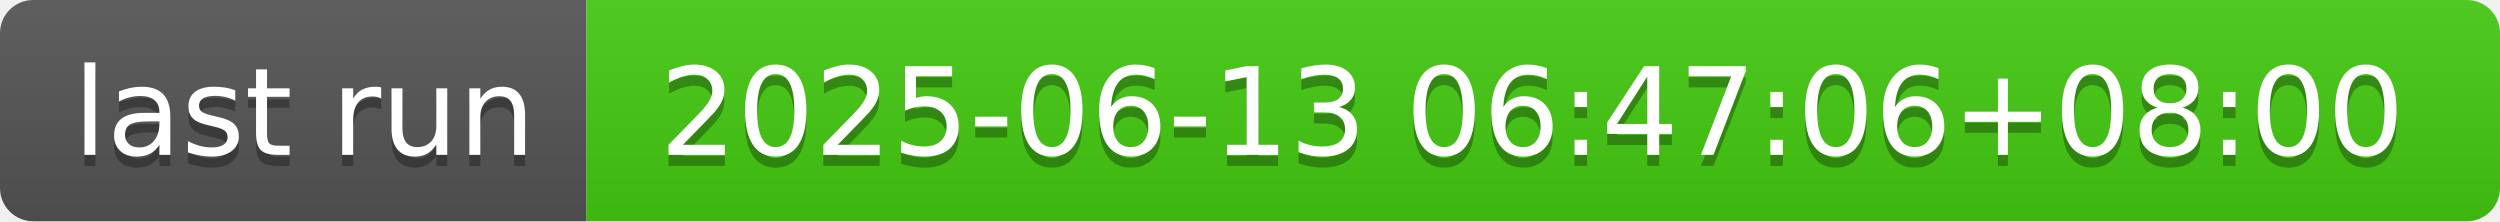
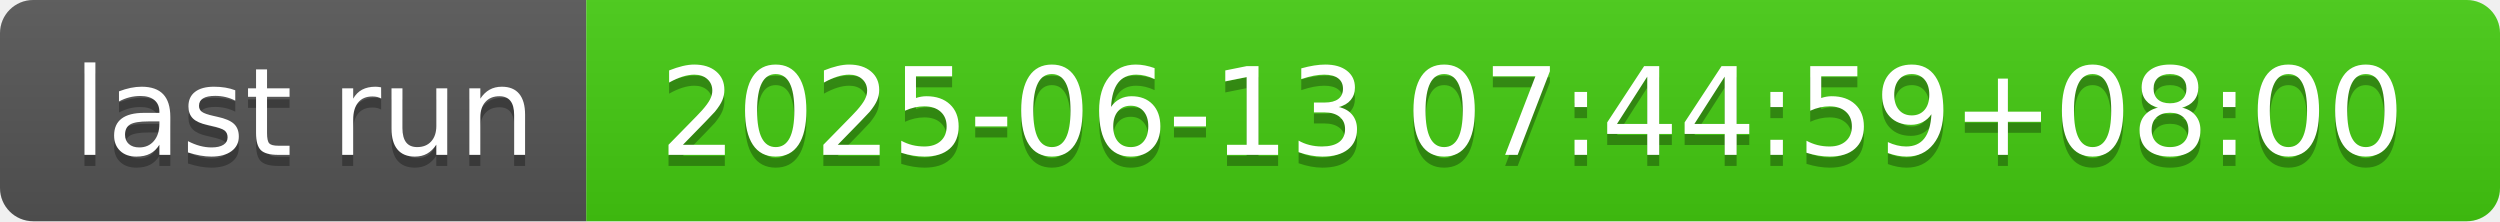
- <svg xmlns="http://www.w3.org/2000/svg" width="226" height="20" role="img" aria-label="last run: 2025-06-13 06:47:06+08:00">
+ <svg xmlns="http://www.w3.org/2000/svg" width="226" height="20" role="img" aria-label="last run: 2025-06-13 07:44:59+08:00">
  <linearGradient id="s" x2="0" y2="100%">
    <stop offset="0" stop-color="#bbb" stop-opacity=".1" />
    <stop offset="1" stop-opacity=".1" />
  </linearGradient>
  <clipPath id="r">
    <rect width="226" height="20" rx="3" fill="#fff" />
  </clipPath>
  <g clip-path="url(#r)">
    <rect width="53" height="20" fill="#555" />
    <rect x="53" width="173" height="20" fill="#4c1" />
    <rect width="226" height="20" fill="url(#s)" />
  </g>
  <g fill="#fff" text-anchor="middle" font-family="Verdana,Geneva,DejaVu Sans,sans-serif" text-rendering="geometricPrecision" font-size="110">
    <text aria-hidden="true" x="275" y="150" fill="#010101" fill-opacity=".3" transform="scale(.1)" textLength="430">last run</text>
    <text x="275" y="140" transform="scale(.1)" fill="#fff" textLength="430">last run</text>
-     <text aria-hidden="true" x="1385" y="150" fill="#010101" fill-opacity=".3" transform="scale(.1)" textLength="1630">2025-06-13 06:47:06+08:00</text>
-     <text x="1385" y="140" transform="scale(.1)" fill="#fff" textLength="1630">2025-06-13 06:47:06+08:00</text>
+     <text aria-hidden="true" x="1385" y="150" fill="#010101" fill-opacity=".3" transform="scale(.1)" textLength="1630">2025-06-13 07:44:59+08:00</text>
+     <text x="1385" y="140" transform="scale(.1)" fill="#fff" textLength="1630">2025-06-13 07:44:59+08:00</text>
  </g>
</svg>
